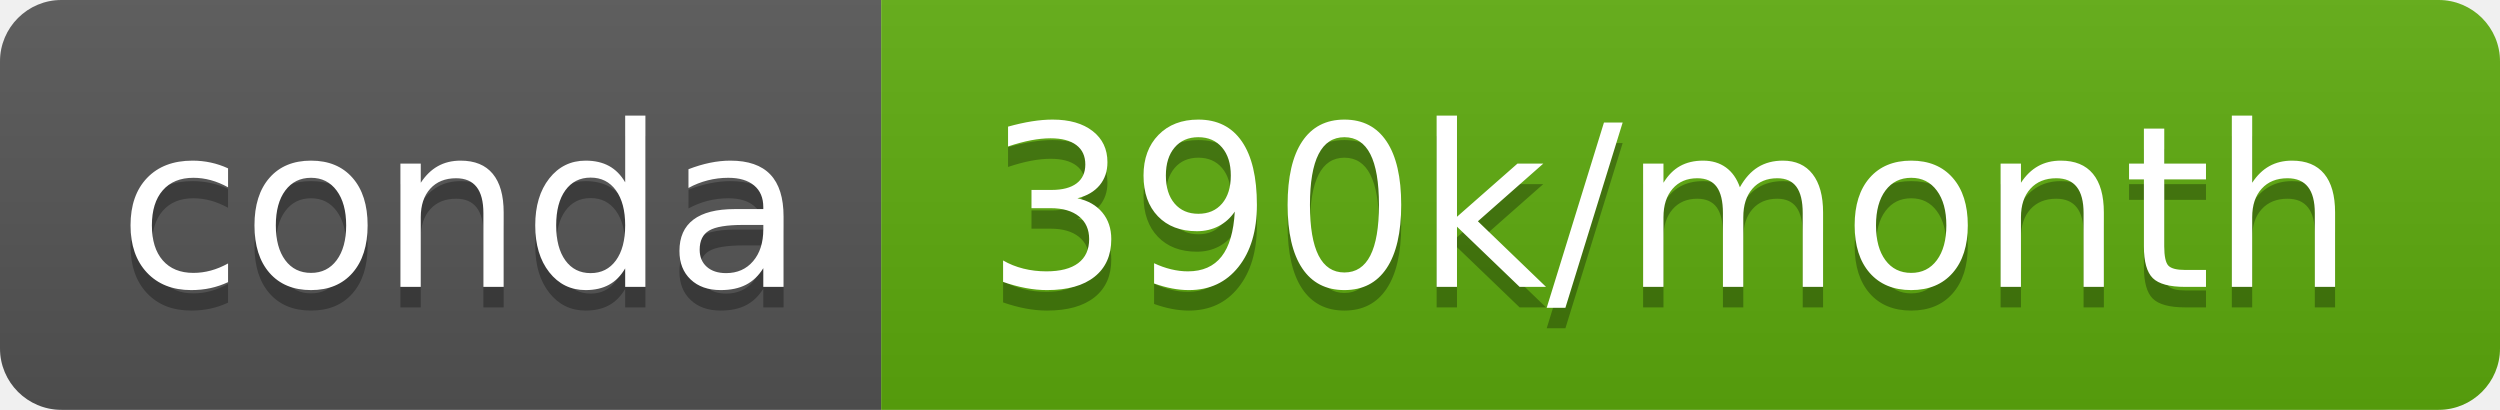
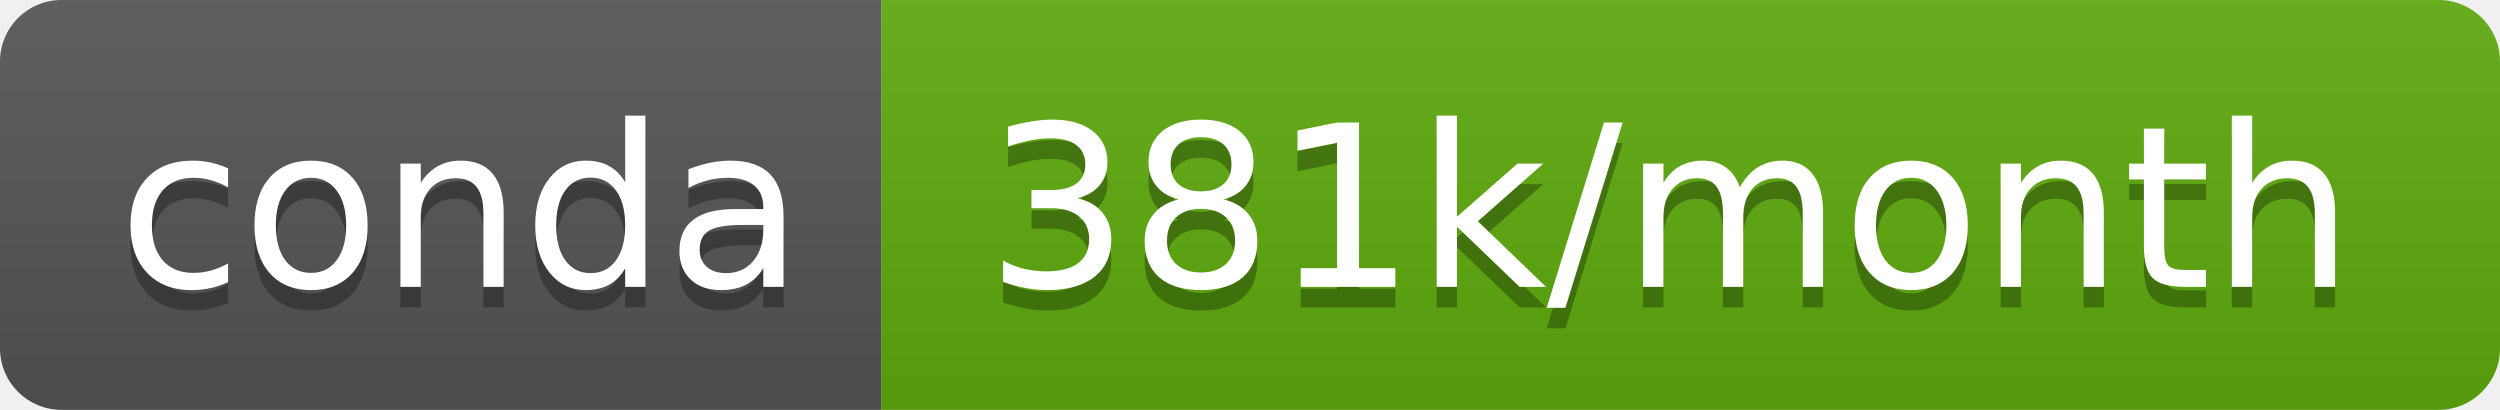
- <svg xmlns="http://www.w3.org/2000/svg" width="122" height="20" role="img" aria-label="conda: 390k/month">
+ <svg xmlns="http://www.w3.org/2000/svg" width="122" height="20" role="img" aria-label="conda: 381k/month">
  <linearGradient id="s" x2="0" y2="100%">
    <stop offset="0" stop-color="#bbb" stop-opacity=".1" />
    <stop offset="1" stop-opacity=".1" />
  </linearGradient>
  <clipPath id="r">
    <rect width="122" height="20" rx="3" fill="#fff" />
  </clipPath>
  <g clip-path="url(#r)">
    <rect width="43" height="20" fill="#555" />
    <rect x="43" width="79" height="20" fill="#5dac0d" />
    <rect width="122" height="20" fill="url(#s)" />
  </g>
  <g fill="#fff" text-anchor="middle" font-family="Verdana,Geneva,DejaVu Sans,sans-serif" text-rendering="geometricPrecision" font-size="110">
    <text aria-hidden="true" x="225" y="150" fill="#010101" fill-opacity=".3" transform="scale(.1)" textLength="330">conda</text>
    <text x="225" y="140" transform="scale(.1)" fill="#fff" textLength="330">conda</text>
-     <text aria-hidden="true" x="815" y="150" fill="#010101" fill-opacity=".3" transform="scale(.1)" textLength="690">390k/month</text>
-     <text x="815" y="140" transform="scale(.1)" fill="#fff" textLength="690">390k/month</text>
+     <text aria-hidden="true" x="815" y="150" fill="#010101" fill-opacity=".3" transform="scale(.1)" textLength="690">381k/month</text>
+     <text x="815" y="140" transform="scale(.1)" fill="#fff" textLength="690">381k/month</text>
  </g>
</svg>
